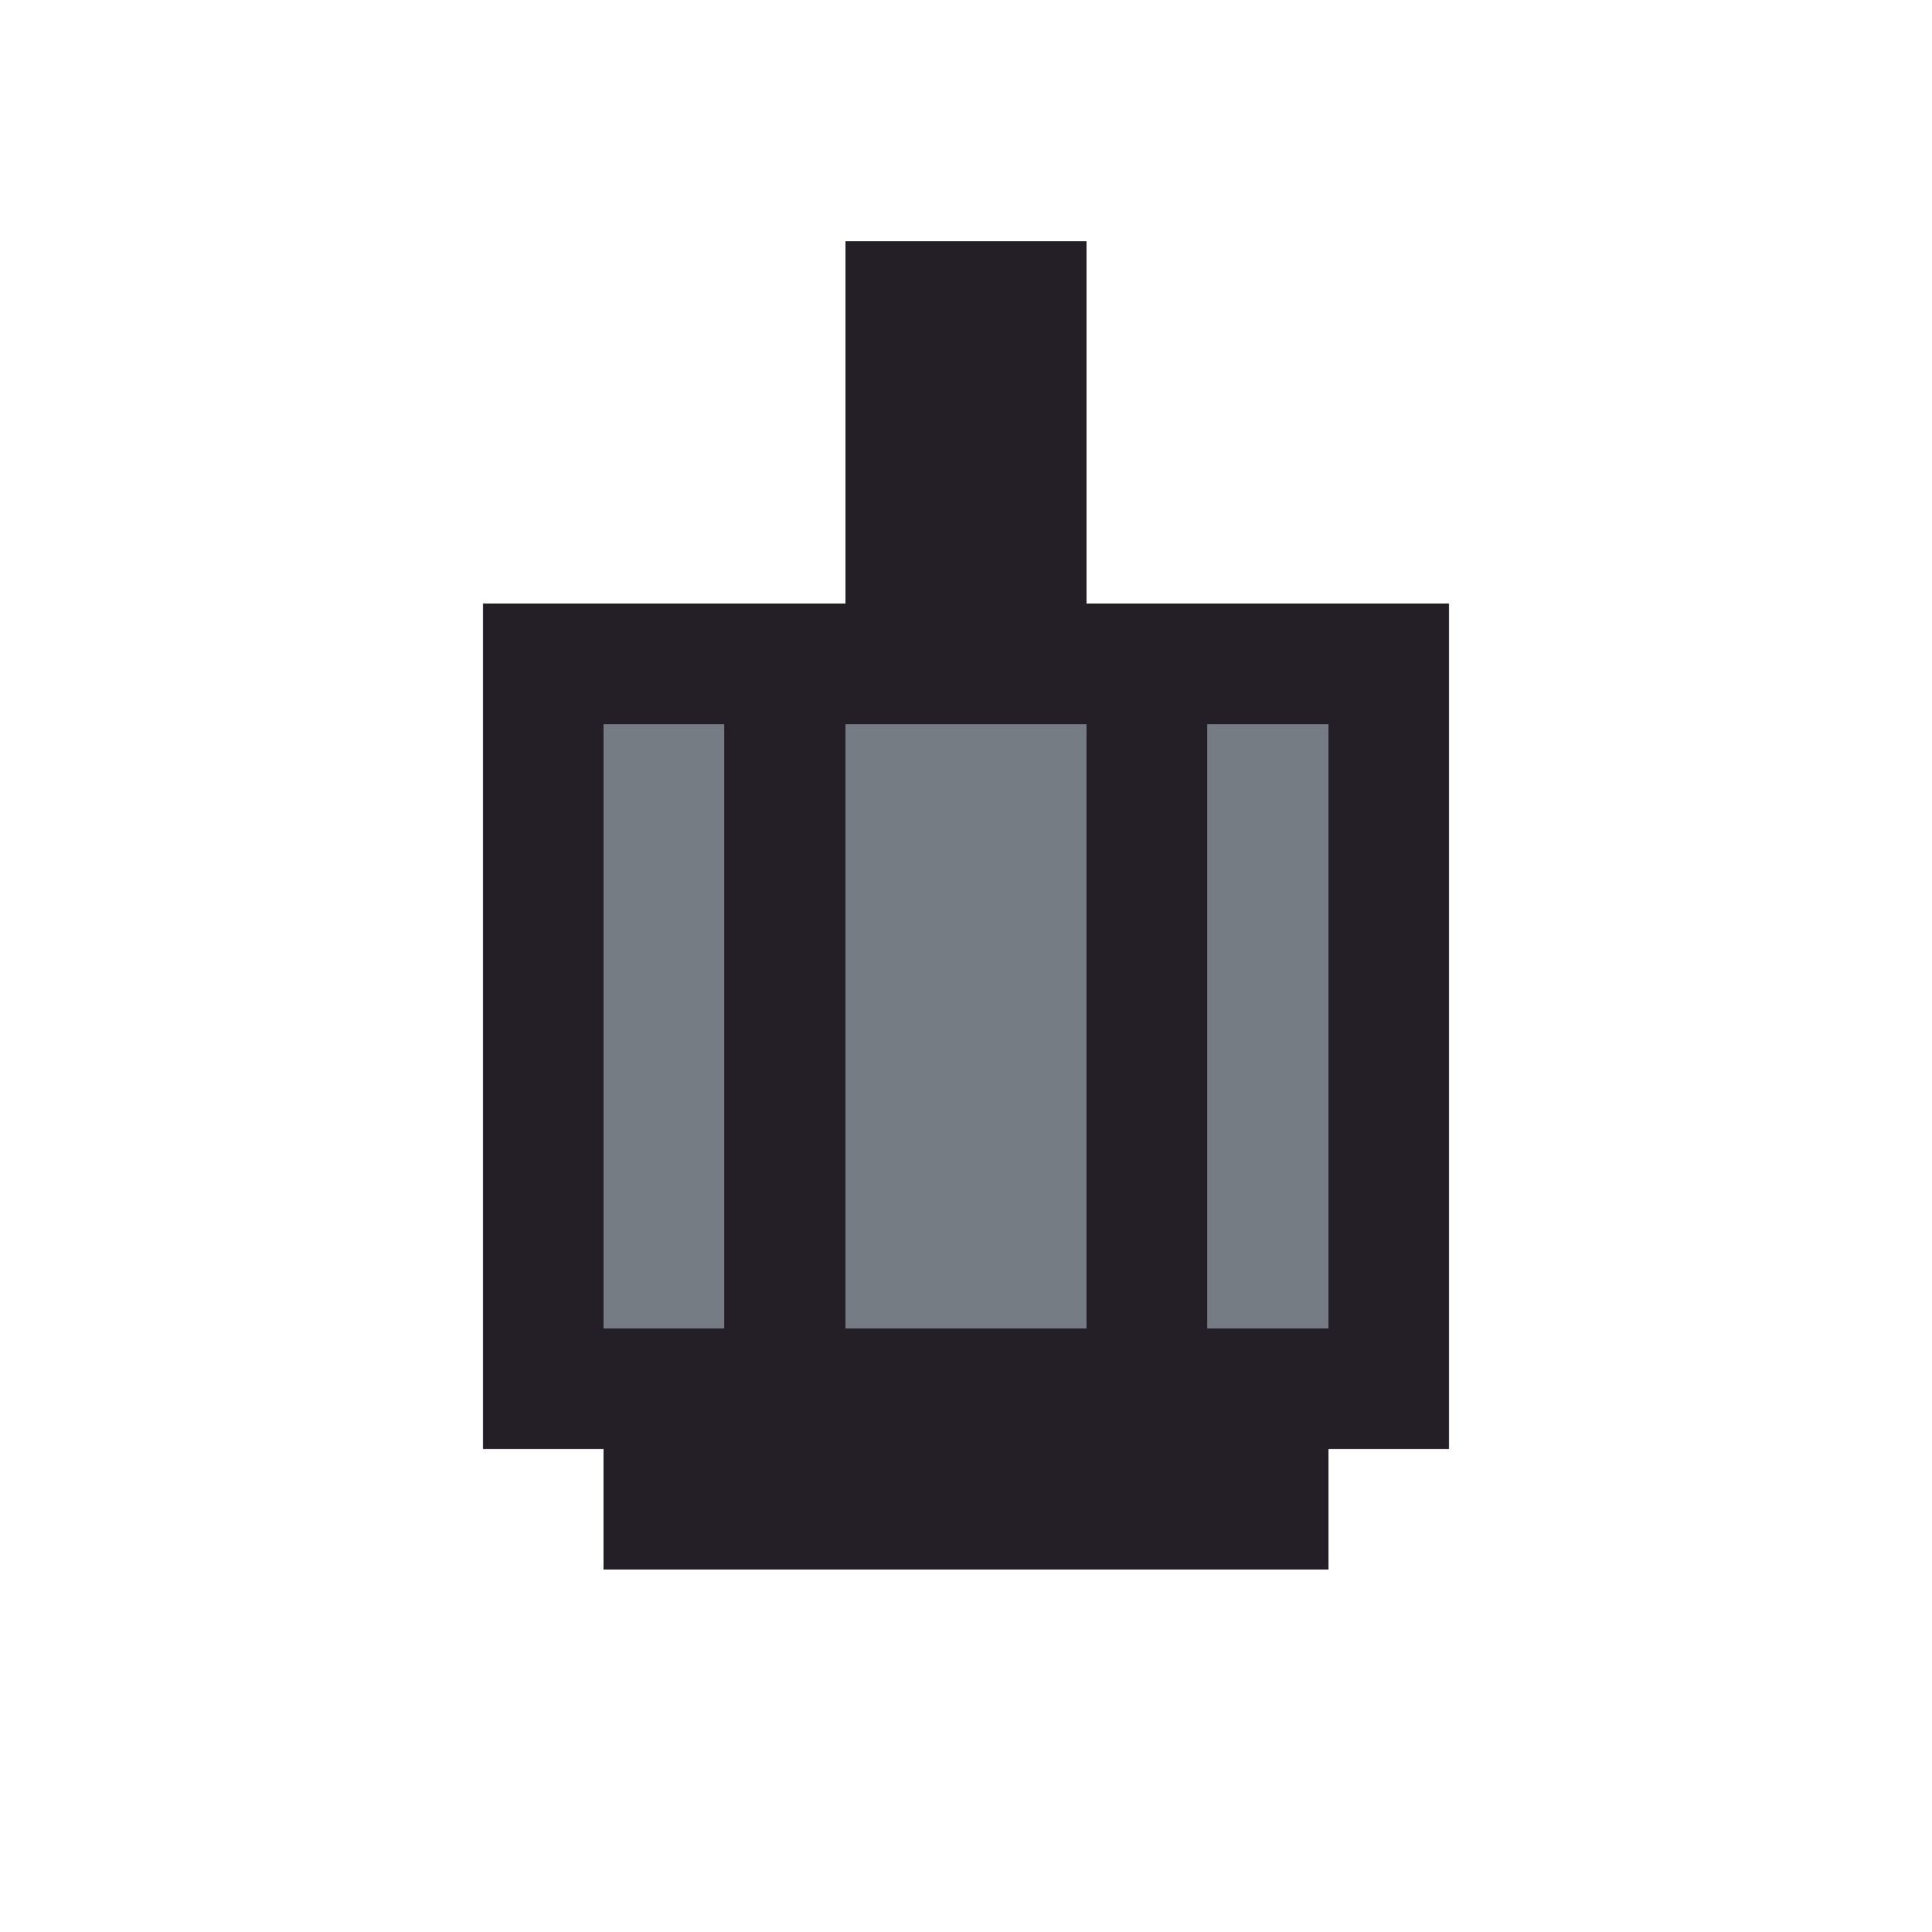
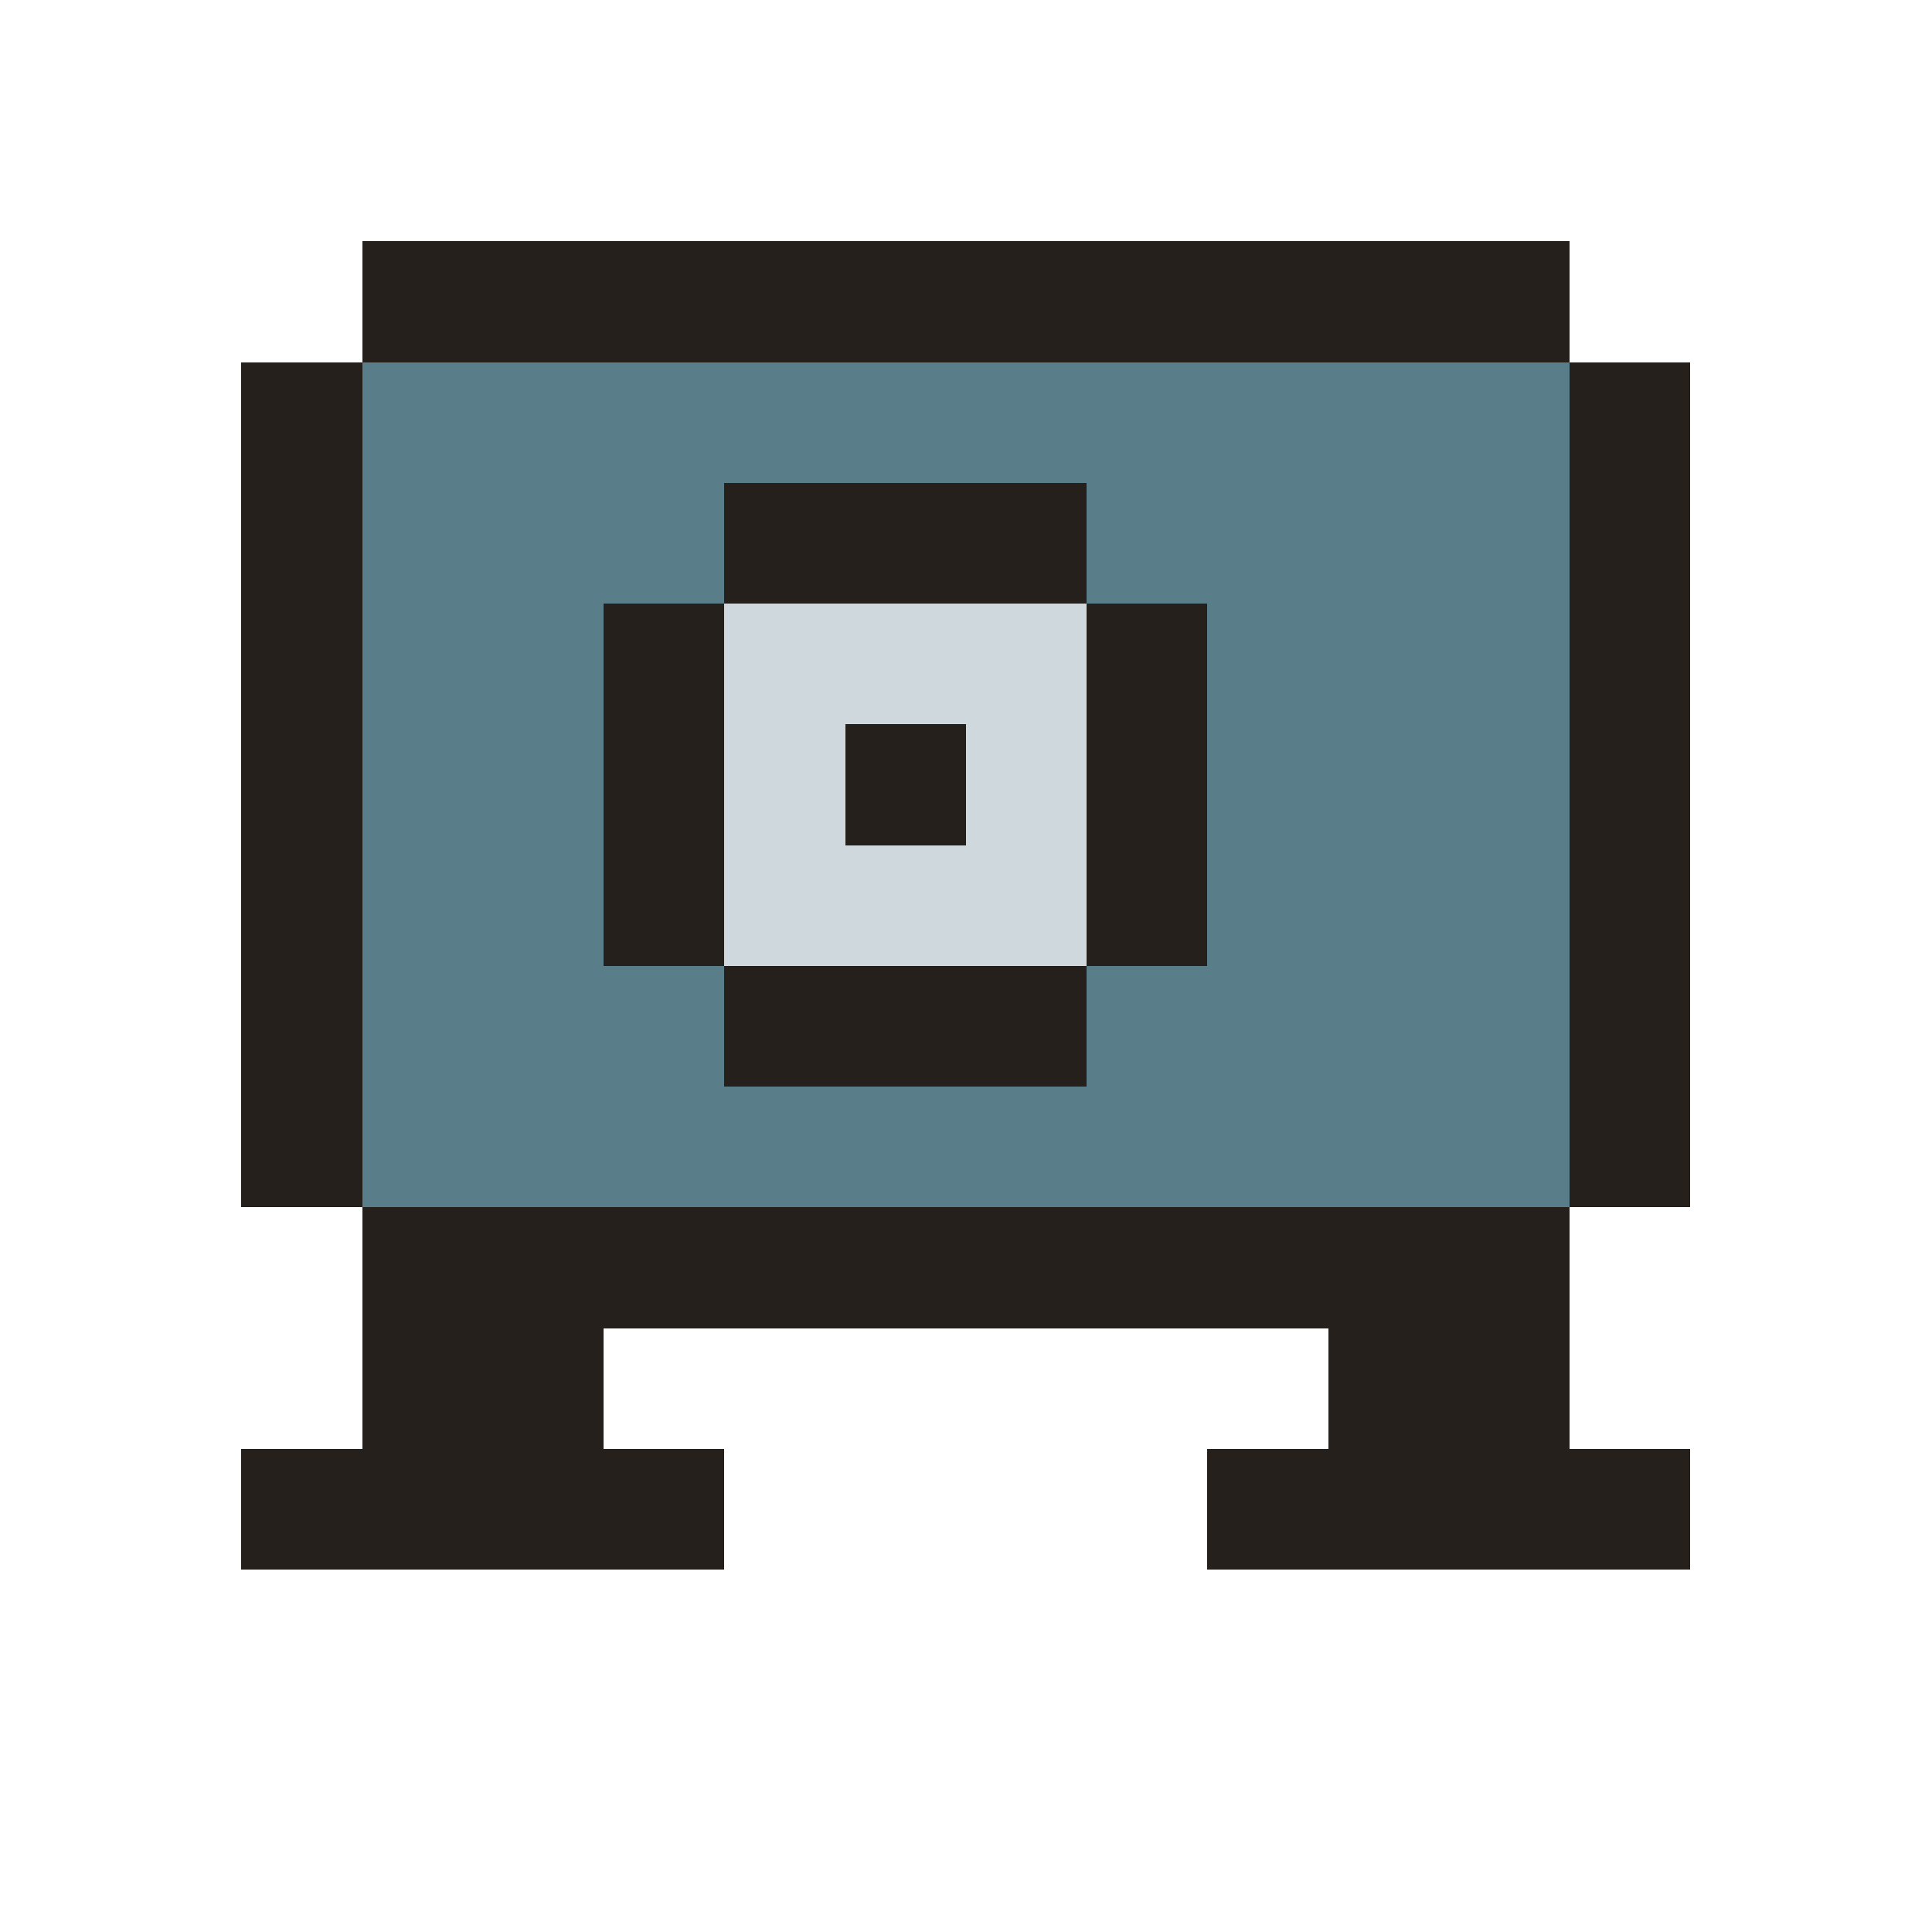
<svg xmlns="http://www.w3.org/2000/svg" width="16" height="16" viewBox="0 0 16 16" shape-rendering="crispEdges">
-   <rect x="7" y="2" width="1" height="1" fill="#241f26" />
-   <rect x="8" y="2" width="1" height="1" fill="#241f26" />
-   <rect x="7" y="3" width="1" height="1" fill="#241f26" />
-   <rect x="8" y="3" width="1" height="1" fill="#241f26" />
-   <rect x="7" y="4" width="1" height="1" fill="#241f26" />
-   <rect x="8" y="4" width="1" height="1" fill="#241f26" />
-   <rect x="4" y="5" width="1" height="1" fill="#241f26" />
-   <rect x="5" y="5" width="1" height="1" fill="#241f26" />
-   <rect x="6" y="5" width="1" height="1" fill="#241f26" />
-   <rect x="7" y="5" width="1" height="1" fill="#241f26" />
-   <rect x="8" y="5" width="1" height="1" fill="#241f26" />
-   <rect x="9" y="5" width="1" height="1" fill="#241f26" />
-   <rect x="10" y="5" width="1" height="1" fill="#241f26" />
-   <rect x="11" y="5" width="1" height="1" fill="#241f26" />
-   <rect x="4" y="6" width="1" height="1" fill="#241f26" />
-   <rect x="5" y="6" width="1" height="1" fill="#767c84" />
-   <rect x="6" y="6" width="1" height="1" fill="#241f26" />
-   <rect x="7" y="6" width="1" height="1" fill="#767c84" />
-   <rect x="8" y="6" width="1" height="1" fill="#767c84" />
-   <rect x="9" y="6" width="1" height="1" fill="#241f26" />
-   <rect x="10" y="6" width="1" height="1" fill="#767c84" />
-   <rect x="11" y="6" width="1" height="1" fill="#241f26" />
-   <rect x="4" y="7" width="1" height="1" fill="#241f26" />
-   <rect x="5" y="7" width="1" height="1" fill="#767c84" />
-   <rect x="6" y="7" width="1" height="1" fill="#241f26" />
-   <rect x="7" y="7" width="1" height="1" fill="#767c84" />
-   <rect x="8" y="7" width="1" height="1" fill="#767c84" />
-   <rect x="9" y="7" width="1" height="1" fill="#241f26" />
-   <rect x="10" y="7" width="1" height="1" fill="#767c84" />
-   <rect x="11" y="7" width="1" height="1" fill="#241f26" />
-   <rect x="4" y="8" width="1" height="1" fill="#241f26" />
-   <rect x="5" y="8" width="1" height="1" fill="#767c84" />
-   <rect x="6" y="8" width="1" height="1" fill="#241f26" />
-   <rect x="7" y="8" width="1" height="1" fill="#767c84" />
-   <rect x="8" y="8" width="1" height="1" fill="#767c84" />
-   <rect x="9" y="8" width="1" height="1" fill="#241f26" />
-   <rect x="10" y="8" width="1" height="1" fill="#767c84" />
-   <rect x="11" y="8" width="1" height="1" fill="#241f26" />
-   <rect x="4" y="9" width="1" height="1" fill="#241f26" />
-   <rect x="5" y="9" width="1" height="1" fill="#767c84" />
-   <rect x="6" y="9" width="1" height="1" fill="#241f26" />
-   <rect x="7" y="9" width="1" height="1" fill="#767c84" />
-   <rect x="8" y="9" width="1" height="1" fill="#767c84" />
-   <rect x="9" y="9" width="1" height="1" fill="#241f26" />
-   <rect x="10" y="9" width="1" height="1" fill="#767c84" />
-   <rect x="11" y="9" width="1" height="1" fill="#241f26" />
-   <rect x="4" y="10" width="1" height="1" fill="#241f26" />
-   <rect x="5" y="10" width="1" height="1" fill="#767c84" />
-   <rect x="6" y="10" width="1" height="1" fill="#241f26" />
-   <rect x="7" y="10" width="1" height="1" fill="#767c84" />
-   <rect x="8" y="10" width="1" height="1" fill="#767c84" />
-   <rect x="9" y="10" width="1" height="1" fill="#241f26" />
-   <rect x="10" y="10" width="1" height="1" fill="#767c84" />
-   <rect x="11" y="10" width="1" height="1" fill="#241f26" />
-   <rect x="4" y="11" width="1" height="1" fill="#241f26" />
-   <rect x="5" y="11" width="1" height="1" fill="#241f26" />
-   <rect x="6" y="11" width="1" height="1" fill="#241f26" />
-   <rect x="7" y="11" width="1" height="1" fill="#241f26" />
-   <rect x="8" y="11" width="1" height="1" fill="#241f26" />
-   <rect x="9" y="11" width="1" height="1" fill="#241f26" />
-   <rect x="10" y="11" width="1" height="1" fill="#241f26" />
-   <rect x="11" y="11" width="1" height="1" fill="#241f26" />
-   <rect x="5" y="12" width="1" height="1" fill="#241f26" />
-   <rect x="6" y="12" width="1" height="1" fill="#241f26" />
-   <rect x="7" y="12" width="1" height="1" fill="#241f26" />
-   <rect x="8" y="12" width="1" height="1" fill="#241f26" />
-   <rect x="9" y="12" width="1" height="1" fill="#241f26" />
-   <rect x="10" y="12" width="1" height="1" fill="#241f26" />
+   <rect x="3" y="2" width="10" height="1" fill="#26201c" />
+   <rect x="2" y="3" width="1" height="1" fill="#26201c" />
+   <rect x="3" y="3" width="10" height="1" fill="#5a7d8a" />
+   <rect x="13" y="3" width="1" height="1" fill="#26201c" />
+   <rect x="2" y="4" width="1" height="1" fill="#26201c" />
+   <rect x="3" y="4" width="3" height="1" fill="#5a7d8a" />
+   <rect x="6" y="4" width="3" height="1" fill="#26201c" />
+   <rect x="9" y="4" width="4" height="1" fill="#5a7d8a" />
+   <rect x="13" y="4" width="1" height="1" fill="#26201c" />
+   <rect x="2" y="5" width="1" height="1" fill="#26201c" />
+   <rect x="3" y="5" width="2" height="1" fill="#5a7d8a" />
+   <rect x="5" y="5" width="1" height="1" fill="#26201c" />
+   <rect x="6" y="5" width="3" height="1" fill="#cfd8dc" />
+   <rect x="9" y="5" width="1" height="1" fill="#26201c" />
+   <rect x="10" y="5" width="3" height="1" fill="#5a7d8a" />
+   <rect x="13" y="5" width="1" height="1" fill="#26201c" />
+   <rect x="2" y="6" width="1" height="1" fill="#26201c" />
+   <rect x="3" y="6" width="2" height="1" fill="#5a7d8a" />
+   <rect x="5" y="6" width="1" height="1" fill="#26201c" />
+   <rect x="6" y="6" width="1" height="1" fill="#cfd8dc" />
+   <rect x="7" y="6" width="1" height="1" fill="#26201c" />
+   <rect x="8" y="6" width="1" height="1" fill="#cfd8dc" />
+   <rect x="9" y="6" width="1" height="1" fill="#26201c" />
+   <rect x="10" y="6" width="3" height="1" fill="#5a7d8a" />
+   <rect x="13" y="6" width="1" height="1" fill="#26201c" />
+   <rect x="2" y="7" width="1" height="1" fill="#26201c" />
+   <rect x="3" y="7" width="2" height="1" fill="#5a7d8a" />
+   <rect x="5" y="7" width="1" height="1" fill="#26201c" />
+   <rect x="6" y="7" width="3" height="1" fill="#cfd8dc" />
+   <rect x="9" y="7" width="1" height="1" fill="#26201c" />
+   <rect x="10" y="7" width="3" height="1" fill="#5a7d8a" />
+   <rect x="13" y="7" width="1" height="1" fill="#26201c" />
+   <rect x="2" y="8" width="1" height="1" fill="#26201c" />
+   <rect x="3" y="8" width="3" height="1" fill="#5a7d8a" />
+   <rect x="6" y="8" width="3" height="1" fill="#26201c" />
+   <rect x="9" y="8" width="4" height="1" fill="#5a7d8a" />
+   <rect x="13" y="8" width="1" height="1" fill="#26201c" />
+   <rect x="2" y="9" width="1" height="1" fill="#26201c" />
+   <rect x="3" y="9" width="10" height="1" fill="#5a7d8a" />
+   <rect x="13" y="9" width="1" height="1" fill="#26201c" />
+   <rect x="3" y="10" width="10" height="1" fill="#26201c" />
+   <rect x="3" y="11" width="2" height="1" fill="#26201c" />
+   <rect x="11" y="11" width="2" height="1" fill="#26201c" />
+   <rect x="2" y="12" width="4" height="1" fill="#26201c" />
+   <rect x="10" y="12" width="4" height="1" fill="#26201c" />
</svg>
